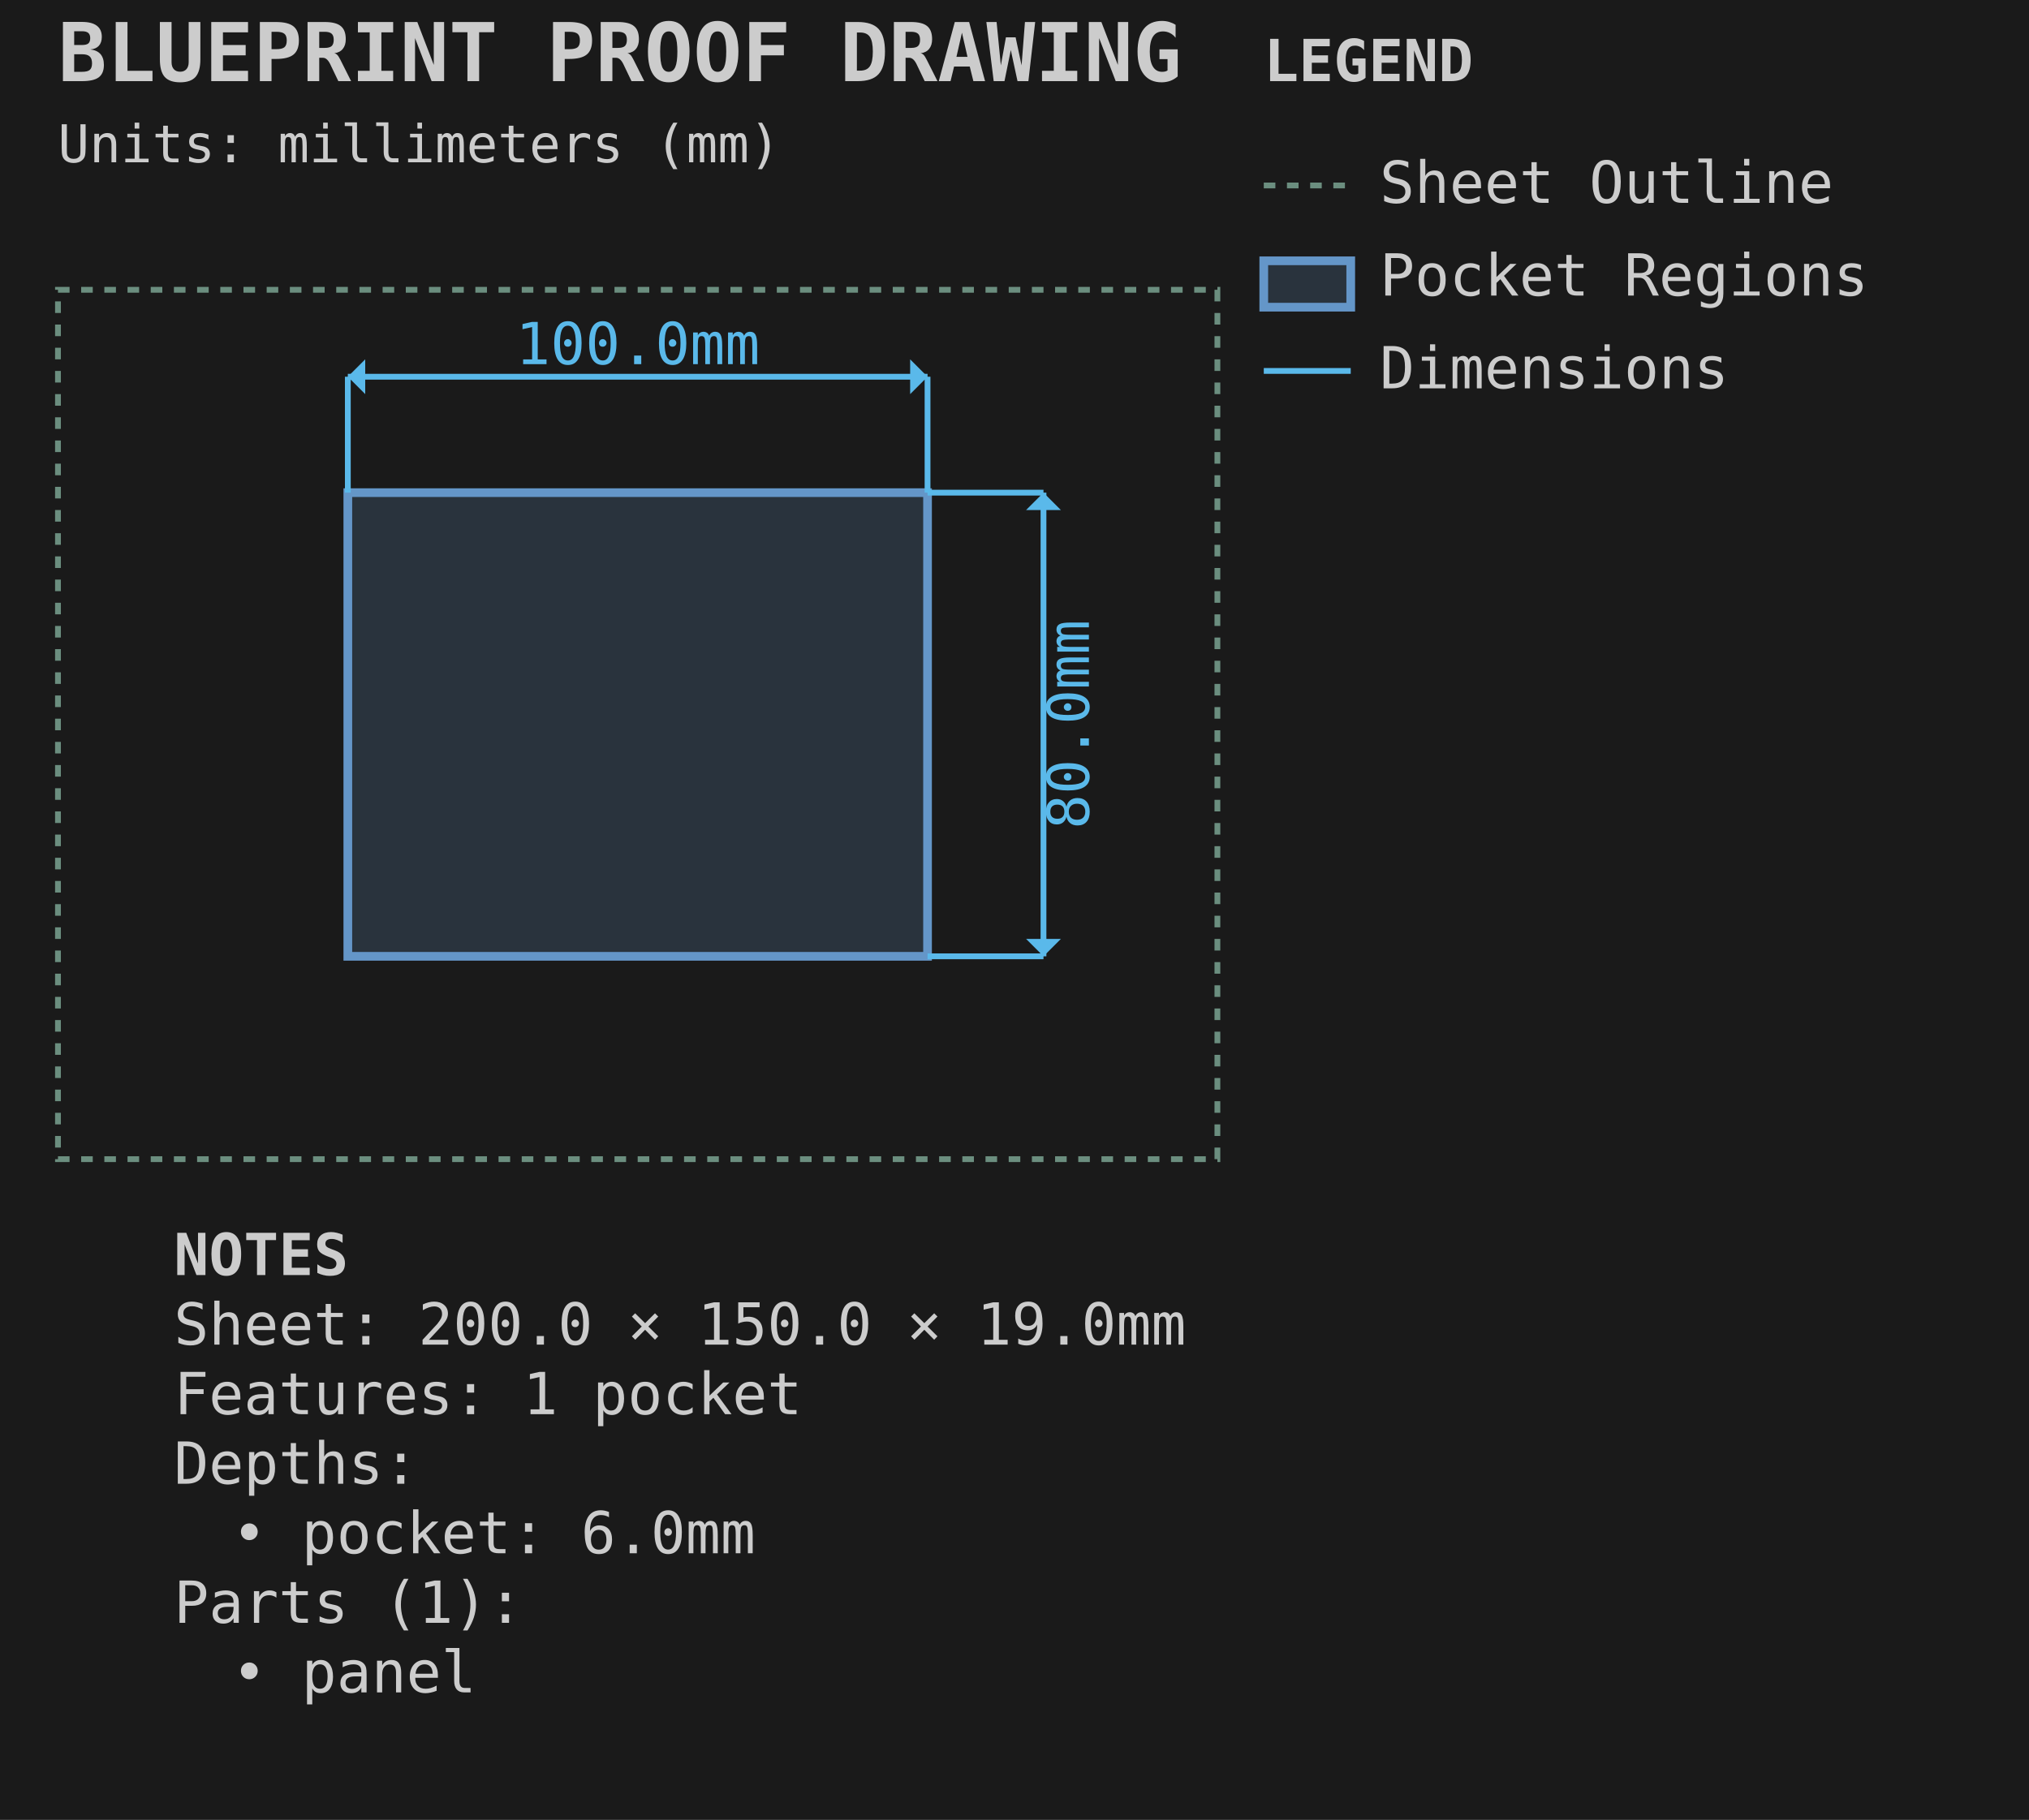
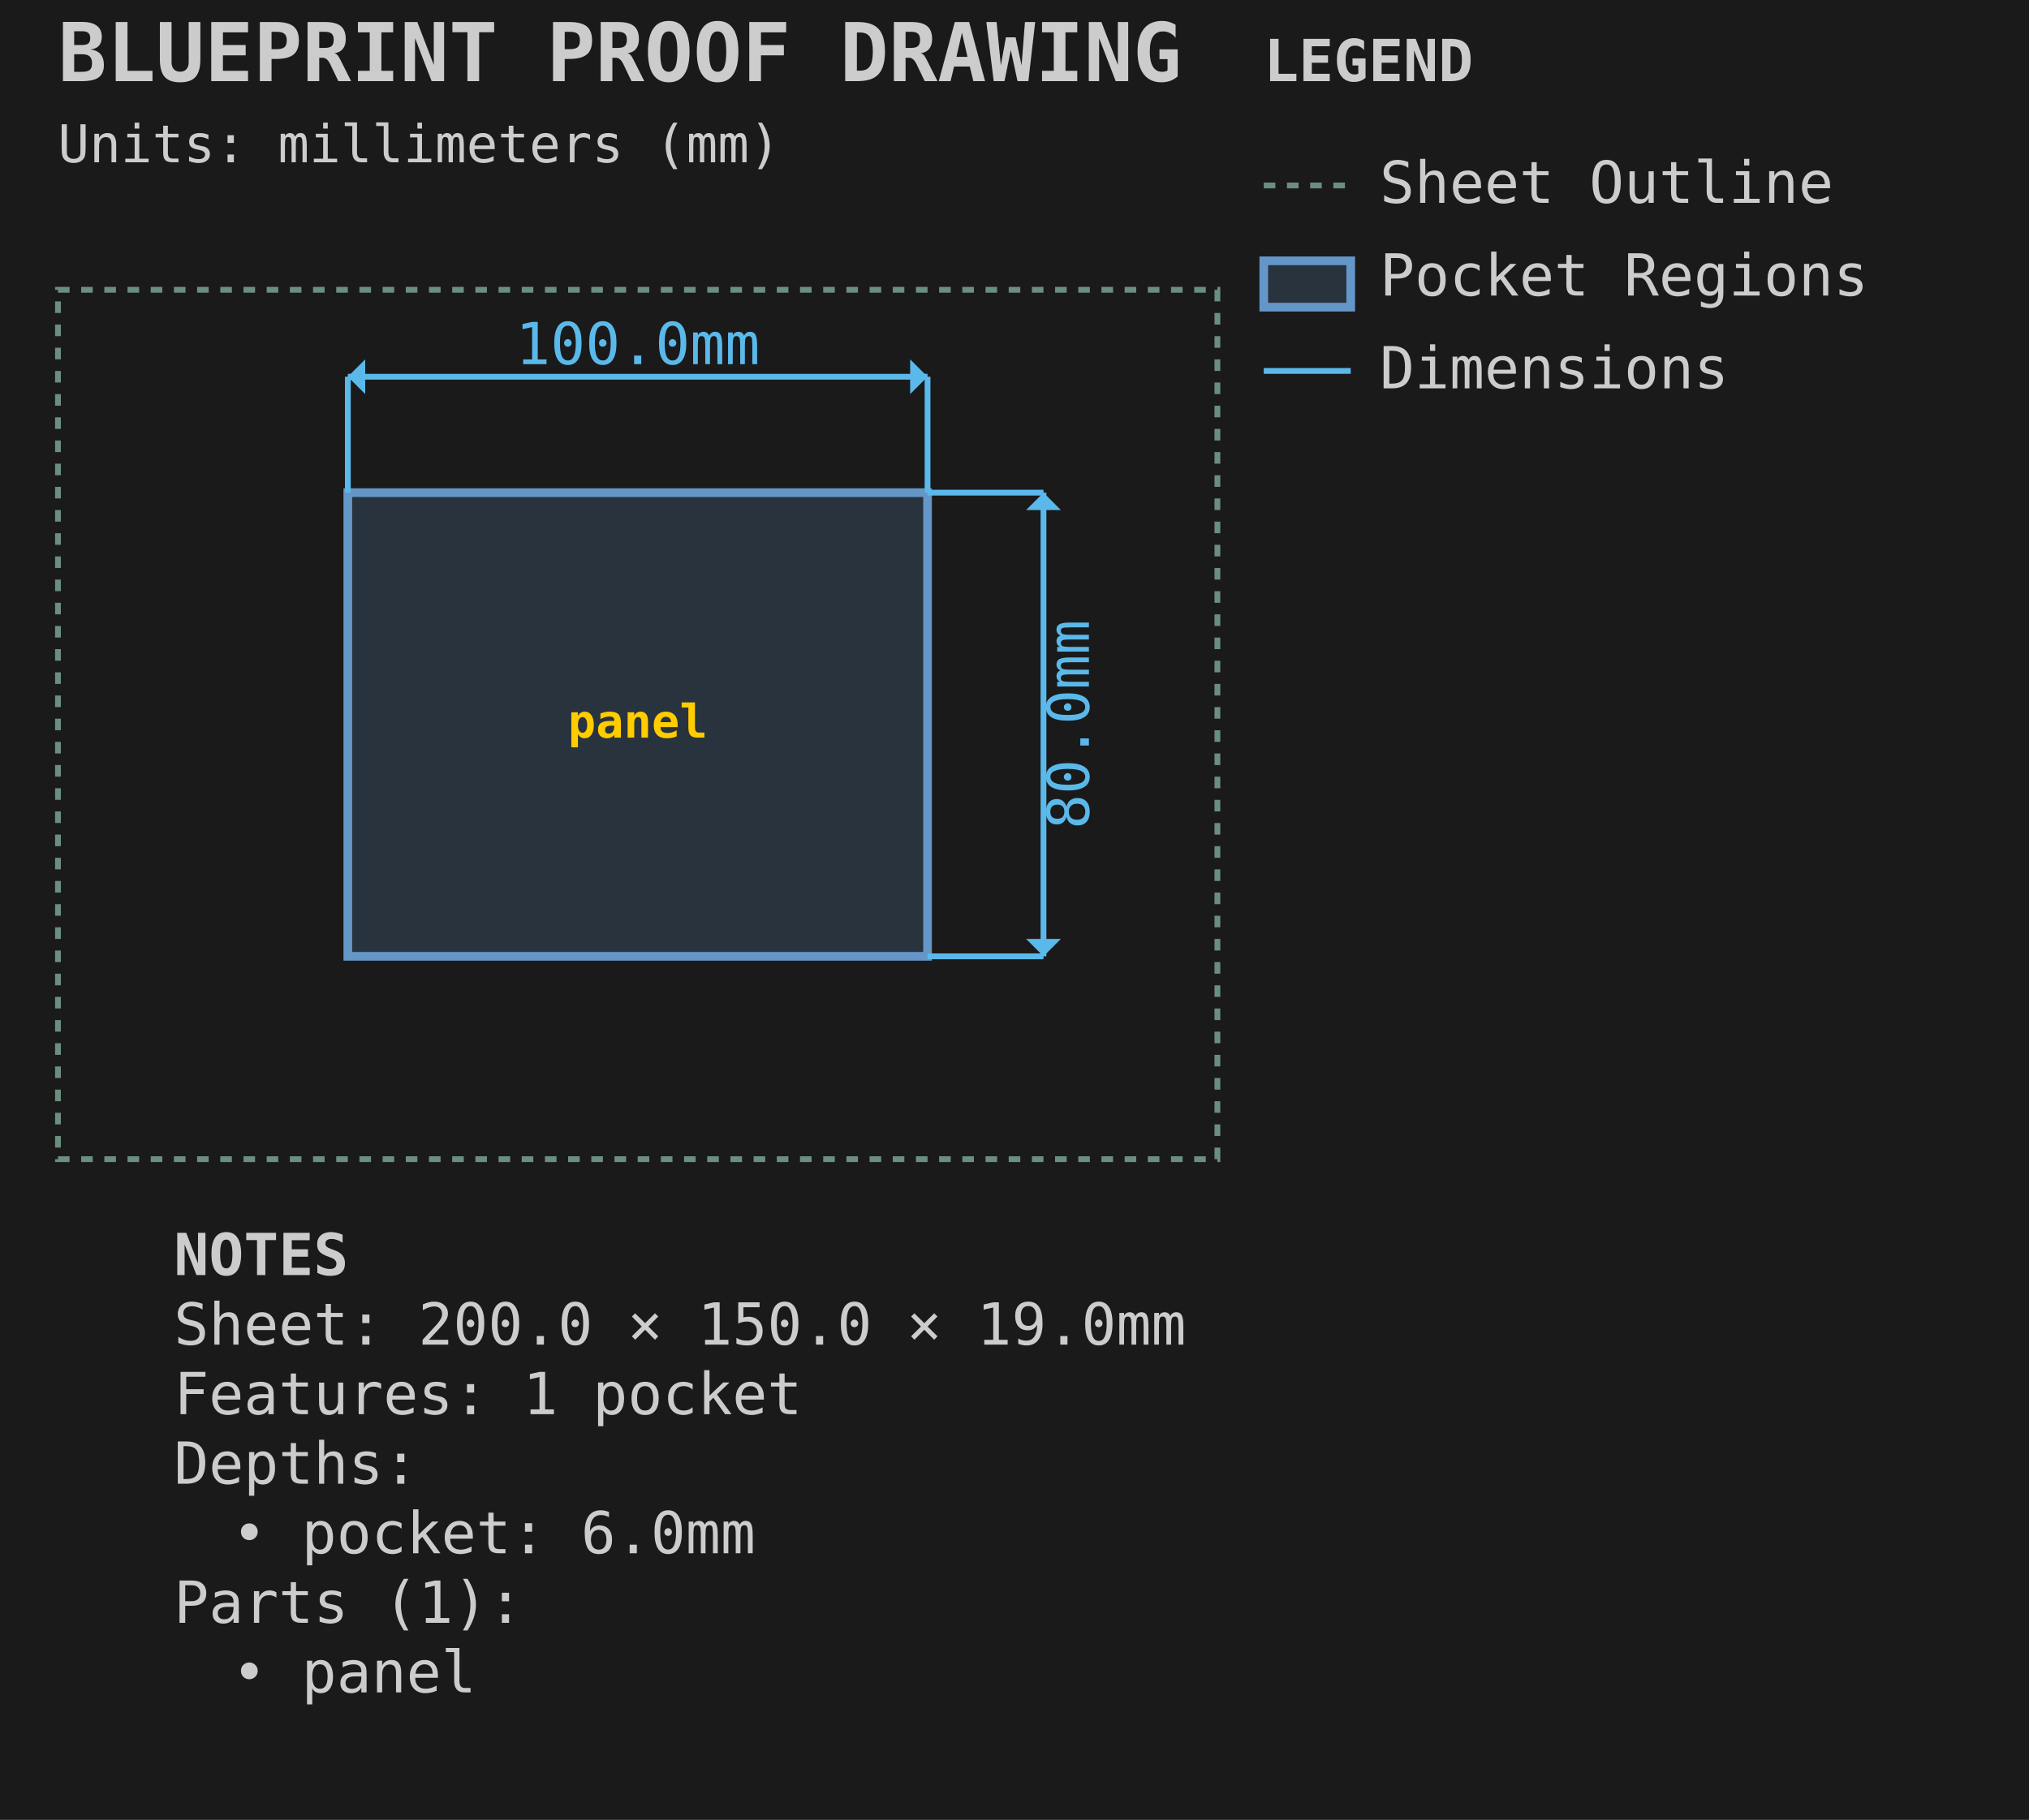
<svg xmlns="http://www.w3.org/2000/svg" viewBox="-10.000 -50.000 350.000 314.000" width="350.0mm" height="314.0mm">
  <style>.default { stroke: #e8e8e8; fill: none; stroke-width: 1; }
.sheet-outline { stroke: #6b8e7f; fill: none; stroke-width: 1; stroke-dasharray: 2,2; }
.profile { stroke: #e8e8e8; fill: none; stroke-width: 2; }
.pocket { stroke: #6496c8; fill: #6496c8; fill-opacity: 0.2; stroke-width: 1.5; }
.hole { stroke: #e8e8e8; fill: none; stroke-width: 1.5; }
.engrave { stroke: #888888; fill: none; stroke-width: 0.25; }
.waste { stroke: #ff9500; fill: none; stroke-width: 2; stroke-dasharray: 8,4; }
.toolpath { stroke: #5ab9ea; fill: none; stroke-width: 1; stroke-dasharray: 4,2; }
.dimension { stroke: #5ab9ea; fill: none; stroke-width: 1; }
.dimension-text { fill: #5ab9ea; font-family: monospace; font-size: 10px; }
.construction { stroke: #6b8e7f; fill: none; stroke-width: 0.5; stroke-dasharray: 2,2; }
.label { fill: #ffcc00; font-family: monospace; font-size: 8px; font-weight: bold; }
.notes { fill: #cccccc; font-family: monospace; font-size: 10px; }
.envelope { stroke: #ff6b6b; fill: none; stroke-width: 2; }
.wasteboard { stroke: #4ecdc4; fill: #4ecdc4; fill-opacity: 0.1; stroke-width: 1.5; }
.effective-envelope { stroke: #ffd93d; fill: none; stroke-width: 1; stroke-dasharray: 4,2; }
.origin { stroke: #ff6b6b; fill: #ff6b6b; stroke-width: 1; }
.centerline { stroke: #6b8e7f; fill: none; stroke-width: 0.5; stroke-dasharray: 8,4; }
.margin-zone { fill: #6b8e7f; fill-opacity: 0.15; }
.legend { fill: #cccccc; font-family: monospace; font-size: 10px; }
.title { fill: #cccccc; font-family: monospace; font-size: 14px; font-weight: bold; }
.section-label { fill: #5ab9ea; font-family: monospace; font-size: 9px; font-weight: bold; }
.callout-box { stroke: #5ab9ea; fill: none; stroke-width: 1; }
.callout-detail { stroke: #e8e8e8; fill: none; stroke-width: 1.5; }
.beam-assembly { stroke: #e8e8e8; fill: none; stroke-width: 1; }
.beam-layer { stroke: #6496c8; fill: #6496c8; fill-opacity: 0.15; stroke-width: 1; }
.beam-splice { stroke: #ff9500; fill: none; stroke-width: 1.5; stroke-dasharray: 4,2; }</style>
  <rect x="-10.0" y="-50.0" width="350.0" height="314.0" fill="#1a1a1a" />
  <g id="SHEET_OUTLINE" class="sheet-outline">
    <rect x="0.000" y="0.000" width="200.000" height="150.000" stroke="#6b8e7f" fill="none" stroke-width="1" stroke-dasharray="2,2" id="sheet_boundary" />
  </g>
  <g id="POCKET_REGIONS" class="pocket-regions">
    <rect x="50.000" y="35.000" width="100.000" height="80.000" stroke="#6496c8" fill="#6496c8" fill-opacity="0.2" stroke-width="1.5" id="panel" />
+   </g>
+   <g id="LABELS" class="labels">
+     <text x="100.000" y="75.000" text-anchor="middle" dominant-baseline="middle" fill="#ffcc00" font-family="monospace" font-size="8px" font-weight="bold" id="panel_label">panel</text>
  </g>
  <g id="DIMENSIONS" class="dimensions">
    <line x1="50.0" y1="35.0" x2="50.0" y2="15.0" stroke="#5ab9ea" stroke-width="1" />
    <line x1="150.0" y1="35.0" x2="150.0" y2="15.0" stroke="#5ab9ea" stroke-width="1" />
    <line x1="50.0" y1="15.0" x2="150.0" y2="15.0" stroke="#5ab9ea" stroke-width="1" />
    <polygon points="50.0,15.0 53.0,12.0 53.0,18.0" fill="#5ab9ea" />
    <polygon points="150.0,15.0 147.0,12.0 147.0,18.0" fill="#5ab9ea" />
    <text x="100.0" y="10.0" text-anchor="middle" dominant-baseline="middle" fill="#5ab9ea" font-family="monospace" font-size="10px">100.0mm</text>
    <line x1="150.0" y1="35.0" x2="170.0" y2="35.0" stroke="#5ab9ea" stroke-width="1" />
    <line x1="150.0" y1="115.0" x2="170.0" y2="115.0" stroke="#5ab9ea" stroke-width="1" />
    <line x1="170.0" y1="35.0" x2="170.0" y2="115.0" stroke="#5ab9ea" stroke-width="1" />
    <polygon points="170.0,35.0 167.0,38.0 173.0,38.0" fill="#5ab9ea" />
    <polygon points="170.0,115.0 167.0,112.0 173.0,112.0" fill="#5ab9ea" />
    <text x="175.0" y="75.0" text-anchor="middle" dominant-baseline="middle" transform="rotate(-90 175.0 75.0)" fill="#5ab9ea" font-family="monospace" font-size="10px">80.0mm</text>
  </g>
  <g id="TITLE_BLOCK" class="title-block">
    <text x="0.0" y="-36.0" fill="#cccccc" font-family="monospace" font-size="14px" font-weight="bold">BLUEPRINT PROOF DRAWING</text>
    <text x="0.0" y="-22.0" fill="#cccccc" font-family="monospace" font-size="9px">Units: millimeters (mm)</text>
  </g>
  <g id="LEGEND" class="legend">
    <text x="208.0" y="-36.0" fill="#cccccc" font-family="monospace" font-size="10px" font-weight="bold">LEGEND</text>
    <line x1="208.0" y1="-18.0" x2="223.0" y2="-18.0" stroke="#6b8e7f" stroke-width="1" stroke-dasharray="2,2" />
    <text x="228.0" y="-15.0" fill="#cccccc" font-family="monospace" font-size="10px">Sheet Outline</text>
    <rect x="208.0" y="-5.0" width="15" height="8" stroke="#6496c8" stroke-width="1.5" fill="#6496c8" fill-opacity="0.2" />
    <text x="228.0" y="1.0" fill="#cccccc" font-family="monospace" font-size="10px">Pocket Regions</text>
    <line x1="208.0" y1="14.0" x2="223.0" y2="14.0" stroke="#5ab9ea" stroke-width="1" />
    <text x="228.0" y="17.0" fill="#cccccc" font-family="monospace" font-size="10px">Dimensions</text>
  </g>
  <g id="NOTES" class="notes">
    <text x="20" y="170.0" fill="#cccccc" font-family="monospace" font-size="10px" font-weight="bold">NOTES</text>
    <text x="20" y="182.0" fill="#cccccc" font-family="monospace" font-size="10px">Sheet: 200.0 × 150.0 × 19.0mm</text>
    <text x="20" y="194.0" fill="#cccccc" font-family="monospace" font-size="10px">Features: 1 pocket</text>
    <text x="20" y="206.0" fill="#cccccc" font-family="monospace" font-size="10px">Depths:</text>
    <text x="30" y="218.0" fill="#cccccc" font-family="monospace" font-size="10px">• pocket: 6.0mm</text>
    <text x="20" y="230.0" fill="#cccccc" font-family="monospace" font-size="10px">Parts (1):</text>
    <text x="30" y="242.0" fill="#cccccc" font-family="monospace" font-size="10px">• panel</text>
  </g>
</svg>
